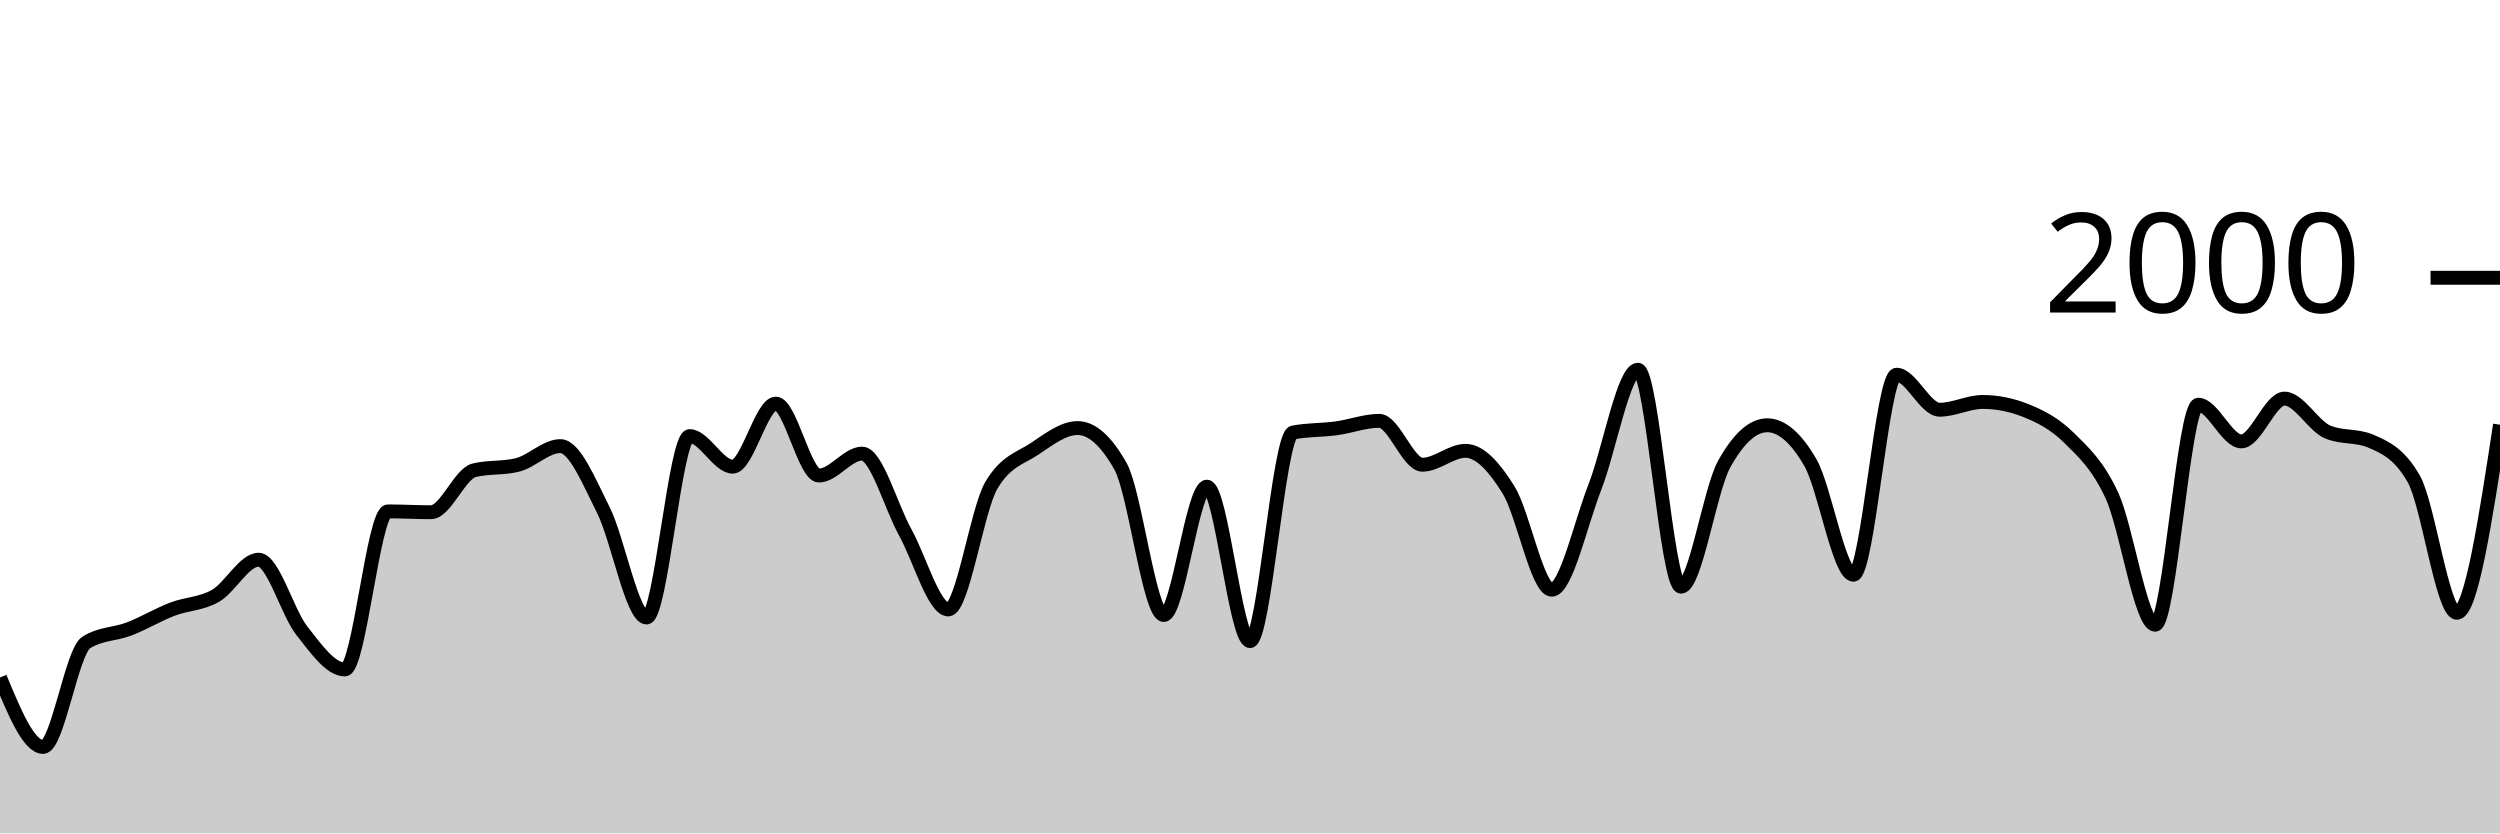
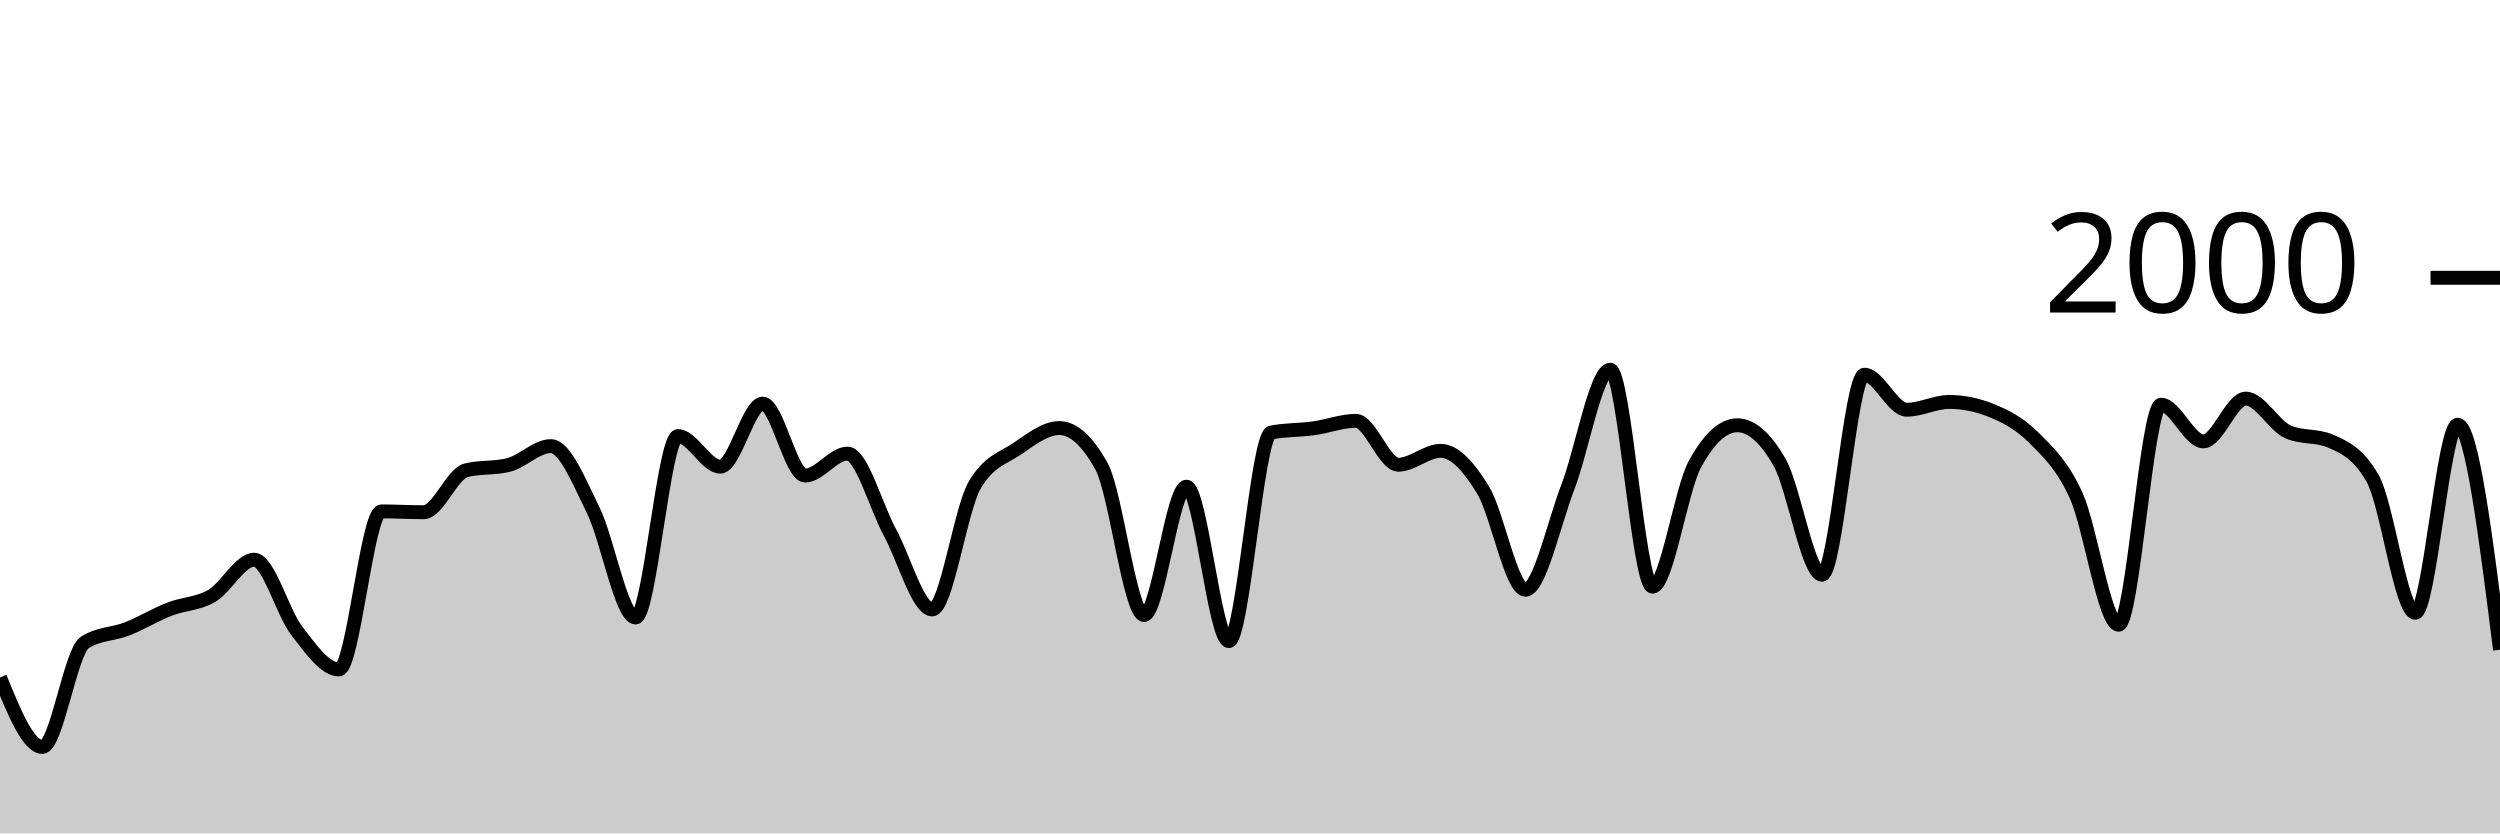
<svg xmlns="http://www.w3.org/2000/svg" viewBox="0 0 180 60">
  <g transform="translate(0,20)">
-     <path class="area" fill="rgba(0, 0, 0, 0.2)" d="M0,28.78C1.034,31.28,2.069,33.78,3.103,33.78C4.138,33.78,5.172,26.913,6.207,26.26C7.241,25.607,8.276,25.68,9.31,25.28C10.345,24.88,11.379,24.257,12.414,23.86C13.448,23.463,14.483,23.493,15.517,22.9C16.552,22.307,17.586,20.3,18.621,20.3C19.655,20.3,20.69,24.083,21.724,25.4C22.759,26.717,23.793,28.2,24.828,28.2C25.862,28.2,26.897,16.82,27.931,16.82C28.966,16.82,30,16.88,31.034,16.88C32.069,16.88,33.103,14.113,34.138,13.86C35.172,13.607,36.207,13.733,37.241,13.48C38.276,13.227,39.31,12.12,40.345,12.12C41.379,12.12,42.414,14.683,43.448,16.74C44.483,18.797,45.517,24.46,46.552,24.46C47.586,24.46,48.621,11.4,49.655,11.4C50.69,11.4,51.724,13.6,52.759,13.6C53.793,13.6,54.828,9.06,55.862,9.06C56.897,9.06,57.931,14.24,58.966,14.24C60,14.24,61.034,12.66,62.069,12.66C63.103,12.66,64.138,16.45,65.172,18.32C66.207,20.19,67.241,23.88,68.276,23.88C69.31,23.88,70.345,16.687,71.379,14.94C72.414,13.193,73.448,13.007,74.483,12.32C75.517,11.633,76.552,10.82,77.586,10.82C78.621,10.82,79.655,11.747,80.69,13.6C81.724,15.453,82.759,24.28,83.793,24.28C84.828,24.28,85.862,15.04,86.897,15.04C87.931,15.04,88.966,26.16,90,26.16C91.034,26.16,92.069,11.34,93.103,11.14C94.138,10.94,95.172,10.98,96.207,10.84C97.241,10.7,98.276,10.3,99.31,10.3C100.345,10.3,101.379,13.46,102.414,13.46C103.448,13.46,104.483,12.46,105.517,12.46C106.552,12.46,107.586,13.613,108.621,15.28C109.655,16.947,110.69,22.46,111.724,22.46C112.759,22.46,113.793,17.72,114.828,15.08C115.862,12.44,116.897,6.62,117.931,6.62C118.966,6.62,120,22.24,121.034,22.24C122.069,22.24,123.103,15.287,124.138,13.42C125.172,11.553,126.207,10.62,127.241,10.62C128.276,10.62,129.31,11.513,130.345,13.3C131.379,15.087,132.414,21.38,133.448,21.38C134.483,21.38,135.517,6.98,136.552,6.98C137.586,6.98,138.621,9.5,139.655,9.5C140.69,9.5,141.724,8.94,142.759,8.94C143.793,8.94,144.828,9.147,145.862,9.56C146.897,9.973,147.931,10.497,148.966,11.52C150,12.543,151.034,13.457,152.069,15.7C153.103,17.943,154.138,24.98,155.172,24.98C156.207,24.98,157.241,9.14,158.276,9.14C159.31,9.14,160.345,11.78,161.379,11.78C162.414,11.78,163.448,8.7,164.483,8.7C165.517,8.7,166.552,10.66,167.586,11.1C168.621,11.54,169.655,11.32,170.69,11.76C171.724,12.2,172.759,12.667,173.793,14.48C174.828,16.293,175.862,24.12,176.897,24.12C177.931,24.12,178.966,17.35,180,10.58L180,40C178.966,40,177.931,40,176.897,40C175.862,40,174.828,40,173.793,40C172.759,40,171.724,40,170.69,40C169.655,40,168.621,40,167.586,40C166.552,40,165.517,40,164.483,40C163.448,40,162.414,40,161.379,40C160.345,40,159.31,40,158.276,40C157.241,40,156.207,40,155.172,40C154.138,40,153.103,40,152.069,40C151.034,40,150,40,148.966,40C147.931,40,146.897,40,145.862,40C144.828,40,143.793,40,142.759,40C141.724,40,140.69,40,139.655,40C138.621,40,137.586,40,136.552,40C135.517,40,134.483,40,133.448,40C132.414,40,131.379,40,130.345,40C129.31,40,128.276,40,127.241,40C126.207,40,125.172,40,124.138,40C123.103,40,122.069,40,121.034,40C120,40,118.966,40,117.931,40C116.897,40,115.862,40,114.828,40C113.793,40,112.759,40,111.724,40C110.69,40,109.655,40,108.621,40C107.586,40,106.552,40,105.517,40C104.483,40,103.448,40,102.414,40C101.379,40,100.345,40,99.31,40C98.276,40,97.241,40,96.207,40C95.172,40,94.138,40,93.103,40C92.069,40,91.034,40,90,40C88.966,40,87.931,40,86.897,40C85.862,40,84.828,40,83.793,40C82.759,40,81.724,40,80.69,40C79.655,40,78.621,40,77.586,40C76.552,40,75.517,40,74.483,40C73.448,40,72.414,40,71.379,40C70.345,40,69.31,40,68.276,40C67.241,40,66.207,40,65.172,40C64.138,40,63.103,40,62.069,40C61.034,40,60,40,58.966,40C57.931,40,56.897,40,55.862,40C54.828,40,53.793,40,52.759,40C51.724,40,50.69,40,49.655,40C48.621,40,47.586,40,46.552,40C45.517,40,44.483,40,43.448,40C42.414,40,41.379,40,40.345,40C39.31,40,38.276,40,37.241,40C36.207,40,35.172,40,34.138,40C33.103,40,32.069,40,31.034,40C30,40,28.966,40,27.931,40C26.897,40,25.862,40,24.828,40C23.793,40,22.759,40,21.724,40C20.69,40,19.655,40,18.621,40C17.586,40,16.552,40,15.517,40C14.483,40,13.448,40,12.414,40C11.379,40,10.345,40,9.31,40C8.276,40,7.241,40,6.207,40C5.172,40,4.138,40,3.103,40C2.069,40,1.034,40,0,40Z" />
-     <path class="line" stroke="black" fill="none" d="M0,28.78C1.034,31.28,2.069,33.78,3.103,33.78C4.138,33.78,5.172,26.913,6.207,26.26C7.241,25.607,8.276,25.68,9.31,25.28C10.345,24.88,11.379,24.257,12.414,23.86C13.448,23.463,14.483,23.493,15.517,22.9C16.552,22.307,17.586,20.3,18.621,20.3C19.655,20.3,20.69,24.083,21.724,25.4C22.759,26.717,23.793,28.2,24.828,28.2C25.862,28.2,26.897,16.82,27.931,16.82C28.966,16.82,30,16.88,31.034,16.88C32.069,16.88,33.103,14.113,34.138,13.86C35.172,13.607,36.207,13.733,37.241,13.48C38.276,13.227,39.31,12.12,40.345,12.12C41.379,12.12,42.414,14.683,43.448,16.74C44.483,18.797,45.517,24.46,46.552,24.46C47.586,24.46,48.621,11.4,49.655,11.4C50.69,11.4,51.724,13.6,52.759,13.6C53.793,13.6,54.828,9.06,55.862,9.06C56.897,9.06,57.931,14.24,58.966,14.24C60,14.24,61.034,12.66,62.069,12.66C63.103,12.66,64.138,16.45,65.172,18.32C66.207,20.19,67.241,23.88,68.276,23.88C69.31,23.88,70.345,16.687,71.379,14.94C72.414,13.193,73.448,13.007,74.483,12.32C75.517,11.633,76.552,10.82,77.586,10.82C78.621,10.82,79.655,11.747,80.69,13.6C81.724,15.453,82.759,24.28,83.793,24.28C84.828,24.28,85.862,15.04,86.897,15.04C87.931,15.04,88.966,26.16,90,26.16C91.034,26.16,92.069,11.34,93.103,11.14C94.138,10.94,95.172,10.98,96.207,10.84C97.241,10.7,98.276,10.3,99.31,10.3C100.345,10.3,101.379,13.46,102.414,13.46C103.448,13.46,104.483,12.46,105.517,12.46C106.552,12.46,107.586,13.613,108.621,15.28C109.655,16.947,110.69,22.46,111.724,22.46C112.759,22.46,113.793,17.72,114.828,15.08C115.862,12.44,116.897,6.62,117.931,6.62C118.966,6.62,120,22.24,121.034,22.24C122.069,22.24,123.103,15.287,124.138,13.42C125.172,11.553,126.207,10.62,127.241,10.62C128.276,10.62,129.31,11.513,130.345,13.3C131.379,15.087,132.414,21.38,133.448,21.38C134.483,21.38,135.517,6.98,136.552,6.98C137.586,6.98,138.621,9.5,139.655,9.5C140.69,9.5,141.724,8.94,142.759,8.94C143.793,8.94,144.828,9.147,145.862,9.56C146.897,9.973,147.931,10.497,148.966,11.52C150,12.543,151.034,13.457,152.069,15.7C153.103,17.943,154.138,24.98,155.172,24.98C156.207,24.98,157.241,9.14,158.276,9.14C159.31,9.14,160.345,11.78,161.379,11.78C162.414,11.78,163.448,8.7,164.483,8.7C165.517,8.7,166.552,10.66,167.586,11.1C168.621,11.54,169.655,11.32,170.69,11.76C171.724,12.2,172.759,12.667,173.793,14.48C174.828,16.293,175.862,24.12,176.897,24.12C177.931,24.12,178.966,17.35,180,10.58" />
+     <path class="area" fill="rgba(0, 0, 0, 0.2)" d="M0,28.78C1.017,31.28,2.034,33.78,3.051,33.78C4.068,33.78,5.085,26.913,6.102,26.26C7.119,25.607,8.136,25.68,9.153,25.28C10.169,24.88,11.186,24.257,12.203,23.86C13.22,23.463,14.237,23.493,15.254,22.9C16.271,22.307,17.288,20.3,18.305,20.3C19.322,20.3,20.339,24.083,21.356,25.4C22.373,26.717,23.39,28.2,24.407,28.2C25.424,28.2,26.441,16.82,27.458,16.82C28.475,16.82,29.492,16.88,30.508,16.88C31.525,16.88,32.542,14.113,33.559,13.86C34.576,13.607,35.593,13.733,36.61,13.48C37.627,13.227,38.644,12.12,39.661,12.12C40.678,12.12,41.695,14.683,42.712,16.74C43.729,18.797,44.746,24.46,45.763,24.46C46.78,24.46,47.797,11.4,48.814,11.4C49.831,11.4,50.847,13.6,51.864,13.6C52.881,13.6,53.898,9.06,54.915,9.06C55.932,9.06,56.949,14.24,57.966,14.24C58.983,14.24,60,12.66,61.017,12.66C62.034,12.66,63.051,16.45,64.068,18.32C65.085,20.19,66.102,23.88,67.119,23.88C68.136,23.88,69.153,16.687,70.169,14.94C71.186,13.193,72.203,13.007,73.22,12.32C74.237,11.633,75.254,10.82,76.271,10.82C77.288,10.82,78.305,11.747,79.322,13.6C80.339,15.453,81.356,24.28,82.373,24.28C83.39,24.28,84.407,15.04,85.424,15.04C86.441,15.04,87.458,26.16,88.475,26.16C89.492,26.16,90.508,11.34,91.525,11.14C92.542,10.94,93.559,10.98,94.576,10.84C95.593,10.7,96.61,10.3,97.627,10.3C98.644,10.3,99.661,13.46,100.678,13.46C101.695,13.46,102.712,12.46,103.729,12.46C104.746,12.46,105.763,13.613,106.78,15.28C107.797,16.947,108.814,22.46,109.831,22.46C110.847,22.46,111.864,17.72,112.881,15.08C113.898,12.44,114.915,6.62,115.932,6.62C116.949,6.62,117.966,22.24,118.983,22.24C120,22.24,121.017,15.287,122.034,13.42C123.051,11.553,124.068,10.62,125.085,10.62C126.102,10.62,127.119,11.513,128.136,13.3C129.153,15.087,130.169,21.38,131.186,21.38C132.203,21.38,133.22,6.98,134.237,6.98C135.254,6.98,136.271,9.5,137.288,9.5C138.305,9.5,139.322,8.94,140.339,8.94C141.356,8.94,142.373,9.147,143.39,9.56C144.407,9.973,145.424,10.497,146.441,11.52C147.458,12.543,148.475,13.457,149.492,15.7C150.508,17.943,151.525,24.98,152.542,24.98C153.559,24.98,154.576,9.14,155.593,9.14C156.61,9.14,157.627,11.78,158.644,11.78C159.661,11.78,160.678,8.7,161.695,8.7C162.712,8.7,163.729,10.66,164.746,11.1C165.763,11.54,166.78,11.32,167.797,11.76C168.814,12.2,169.831,12.667,170.847,14.48C171.864,16.293,172.881,24.12,173.898,24.12C174.915,24.12,175.932,10.58,176.949,10.58C177.966,10.58,178.983,18.68,180,26.78L180,40C178.983,40,177.966,40,176.949,40C175.932,40,174.915,40,173.898,40C172.881,40,171.864,40,170.847,40C169.831,40,168.814,40,167.797,40C166.78,40,165.763,40,164.746,40C163.729,40,162.712,40,161.695,40C160.678,40,159.661,40,158.644,40C157.627,40,156.61,40,155.593,40C154.576,40,153.559,40,152.542,40C151.525,40,150.508,40,149.492,40C148.475,40,147.458,40,146.441,40C145.424,40,144.407,40,143.39,40C142.373,40,141.356,40,140.339,40C139.322,40,138.305,40,137.288,40C136.271,40,135.254,40,134.237,40C133.22,40,132.203,40,131.186,40C130.169,40,129.153,40,128.136,40C127.119,40,126.102,40,125.085,40C124.068,40,123.051,40,122.034,40C121.017,40,120,40,118.983,40C117.966,40,116.949,40,115.932,40C114.915,40,113.898,40,112.881,40C111.864,40,110.847,40,109.831,40C108.814,40,107.797,40,106.78,40C105.763,40,104.746,40,103.729,40C102.712,40,101.695,40,100.678,40C99.661,40,98.644,40,97.627,40C96.61,40,95.593,40,94.576,40C93.559,40,92.542,40,91.525,40C90.508,40,89.492,40,88.475,40C87.458,40,86.441,40,85.424,40C84.407,40,83.39,40,82.373,40C81.356,40,80.339,40,79.322,40C78.305,40,77.288,40,76.271,40C75.254,40,74.237,40,73.22,40C72.203,40,71.186,40,70.169,40C69.153,40,68.136,40,67.119,40C66.102,40,65.085,40,64.068,40C63.051,40,62.034,40,61.017,40C60,40,58.983,40,57.966,40C56.949,40,55.932,40,54.915,40C53.898,40,52.881,40,51.864,40C50.847,40,49.831,40,48.814,40C47.797,40,46.78,40,45.763,40C44.746,40,43.729,40,42.712,40C41.695,40,40.678,40,39.661,40C38.644,40,37.627,40,36.61,40C35.593,40,34.576,40,33.559,40C32.542,40,31.525,40,30.508,40C29.492,40,28.475,40,27.458,40C26.441,40,25.424,40,24.407,40C23.39,40,22.373,40,21.356,40C20.339,40,19.322,40,18.305,40C17.288,40,16.271,40,15.254,40C14.237,40,13.22,40,12.203,40C11.186,40,10.169,40,9.153,40C8.136,40,7.119,40,6.102,40C5.085,40,4.068,40,3.051,40C2.034,40,1.017,40,0,40Z" />
+     <path class="line" stroke="black" fill="none" d="M0,28.78C1.017,31.28,2.034,33.78,3.051,33.78C4.068,33.78,5.085,26.913,6.102,26.26C7.119,25.607,8.136,25.68,9.153,25.28C10.169,24.88,11.186,24.257,12.203,23.86C13.22,23.463,14.237,23.493,15.254,22.9C16.271,22.307,17.288,20.3,18.305,20.3C19.322,20.3,20.339,24.083,21.356,25.4C22.373,26.717,23.39,28.2,24.407,28.2C25.424,28.2,26.441,16.82,27.458,16.82C28.475,16.82,29.492,16.88,30.508,16.88C31.525,16.88,32.542,14.113,33.559,13.86C34.576,13.607,35.593,13.733,36.61,13.48C37.627,13.227,38.644,12.12,39.661,12.12C40.678,12.12,41.695,14.683,42.712,16.74C43.729,18.797,44.746,24.46,45.763,24.46C46.78,24.46,47.797,11.4,48.814,11.4C49.831,11.4,50.847,13.6,51.864,13.6C52.881,13.6,53.898,9.06,54.915,9.06C55.932,9.06,56.949,14.24,57.966,14.24C58.983,14.24,60,12.66,61.017,12.66C62.034,12.66,63.051,16.45,64.068,18.32C65.085,20.19,66.102,23.88,67.119,23.88C68.136,23.88,69.153,16.687,70.169,14.94C71.186,13.193,72.203,13.007,73.22,12.32C74.237,11.633,75.254,10.82,76.271,10.82C77.288,10.82,78.305,11.747,79.322,13.6C80.339,15.453,81.356,24.28,82.373,24.28C83.39,24.28,84.407,15.04,85.424,15.04C86.441,15.04,87.458,26.16,88.475,26.16C89.492,26.16,90.508,11.34,91.525,11.14C92.542,10.94,93.559,10.98,94.576,10.84C95.593,10.7,96.61,10.3,97.627,10.3C98.644,10.3,99.661,13.46,100.678,13.46C101.695,13.46,102.712,12.46,103.729,12.46C104.746,12.46,105.763,13.613,106.78,15.28C107.797,16.947,108.814,22.46,109.831,22.46C110.847,22.46,111.864,17.72,112.881,15.08C113.898,12.44,114.915,6.62,115.932,6.62C116.949,6.62,117.966,22.24,118.983,22.24C120,22.24,121.017,15.287,122.034,13.42C123.051,11.553,124.068,10.62,125.085,10.62C126.102,10.62,127.119,11.513,128.136,13.3C129.153,15.087,130.169,21.38,131.186,21.38C132.203,21.38,133.22,6.98,134.237,6.98C135.254,6.98,136.271,9.5,137.288,9.5C138.305,9.5,139.322,8.94,140.339,8.94C141.356,8.94,142.373,9.147,143.39,9.56C144.407,9.973,145.424,10.497,146.441,11.52C147.458,12.543,148.475,13.457,149.492,15.7C150.508,17.943,151.525,24.98,152.542,24.98C153.559,24.98,154.576,9.14,155.593,9.14C156.61,9.14,157.627,11.78,158.644,11.78C159.661,11.78,160.678,8.7,161.695,8.7C162.712,8.7,163.729,10.66,164.746,11.1C165.763,11.54,166.78,11.32,167.797,11.76C168.814,12.2,169.831,12.667,170.847,14.48C171.864,16.293,172.881,24.12,173.898,24.12C174.915,24.12,175.932,10.58,176.949,10.58C177.966,10.58,178.983,18.68,180,26.78" />
    <path class="axis-ceiling" stroke-width="1" stroke="black" fill="none" d="M175,0L180,0" />
    <text class="axis-ceiling-label" font-family="sans-serif" text-anchor="end" font-size="10px" x="170" y="2.5">2000</text>
  </g>
</svg>
